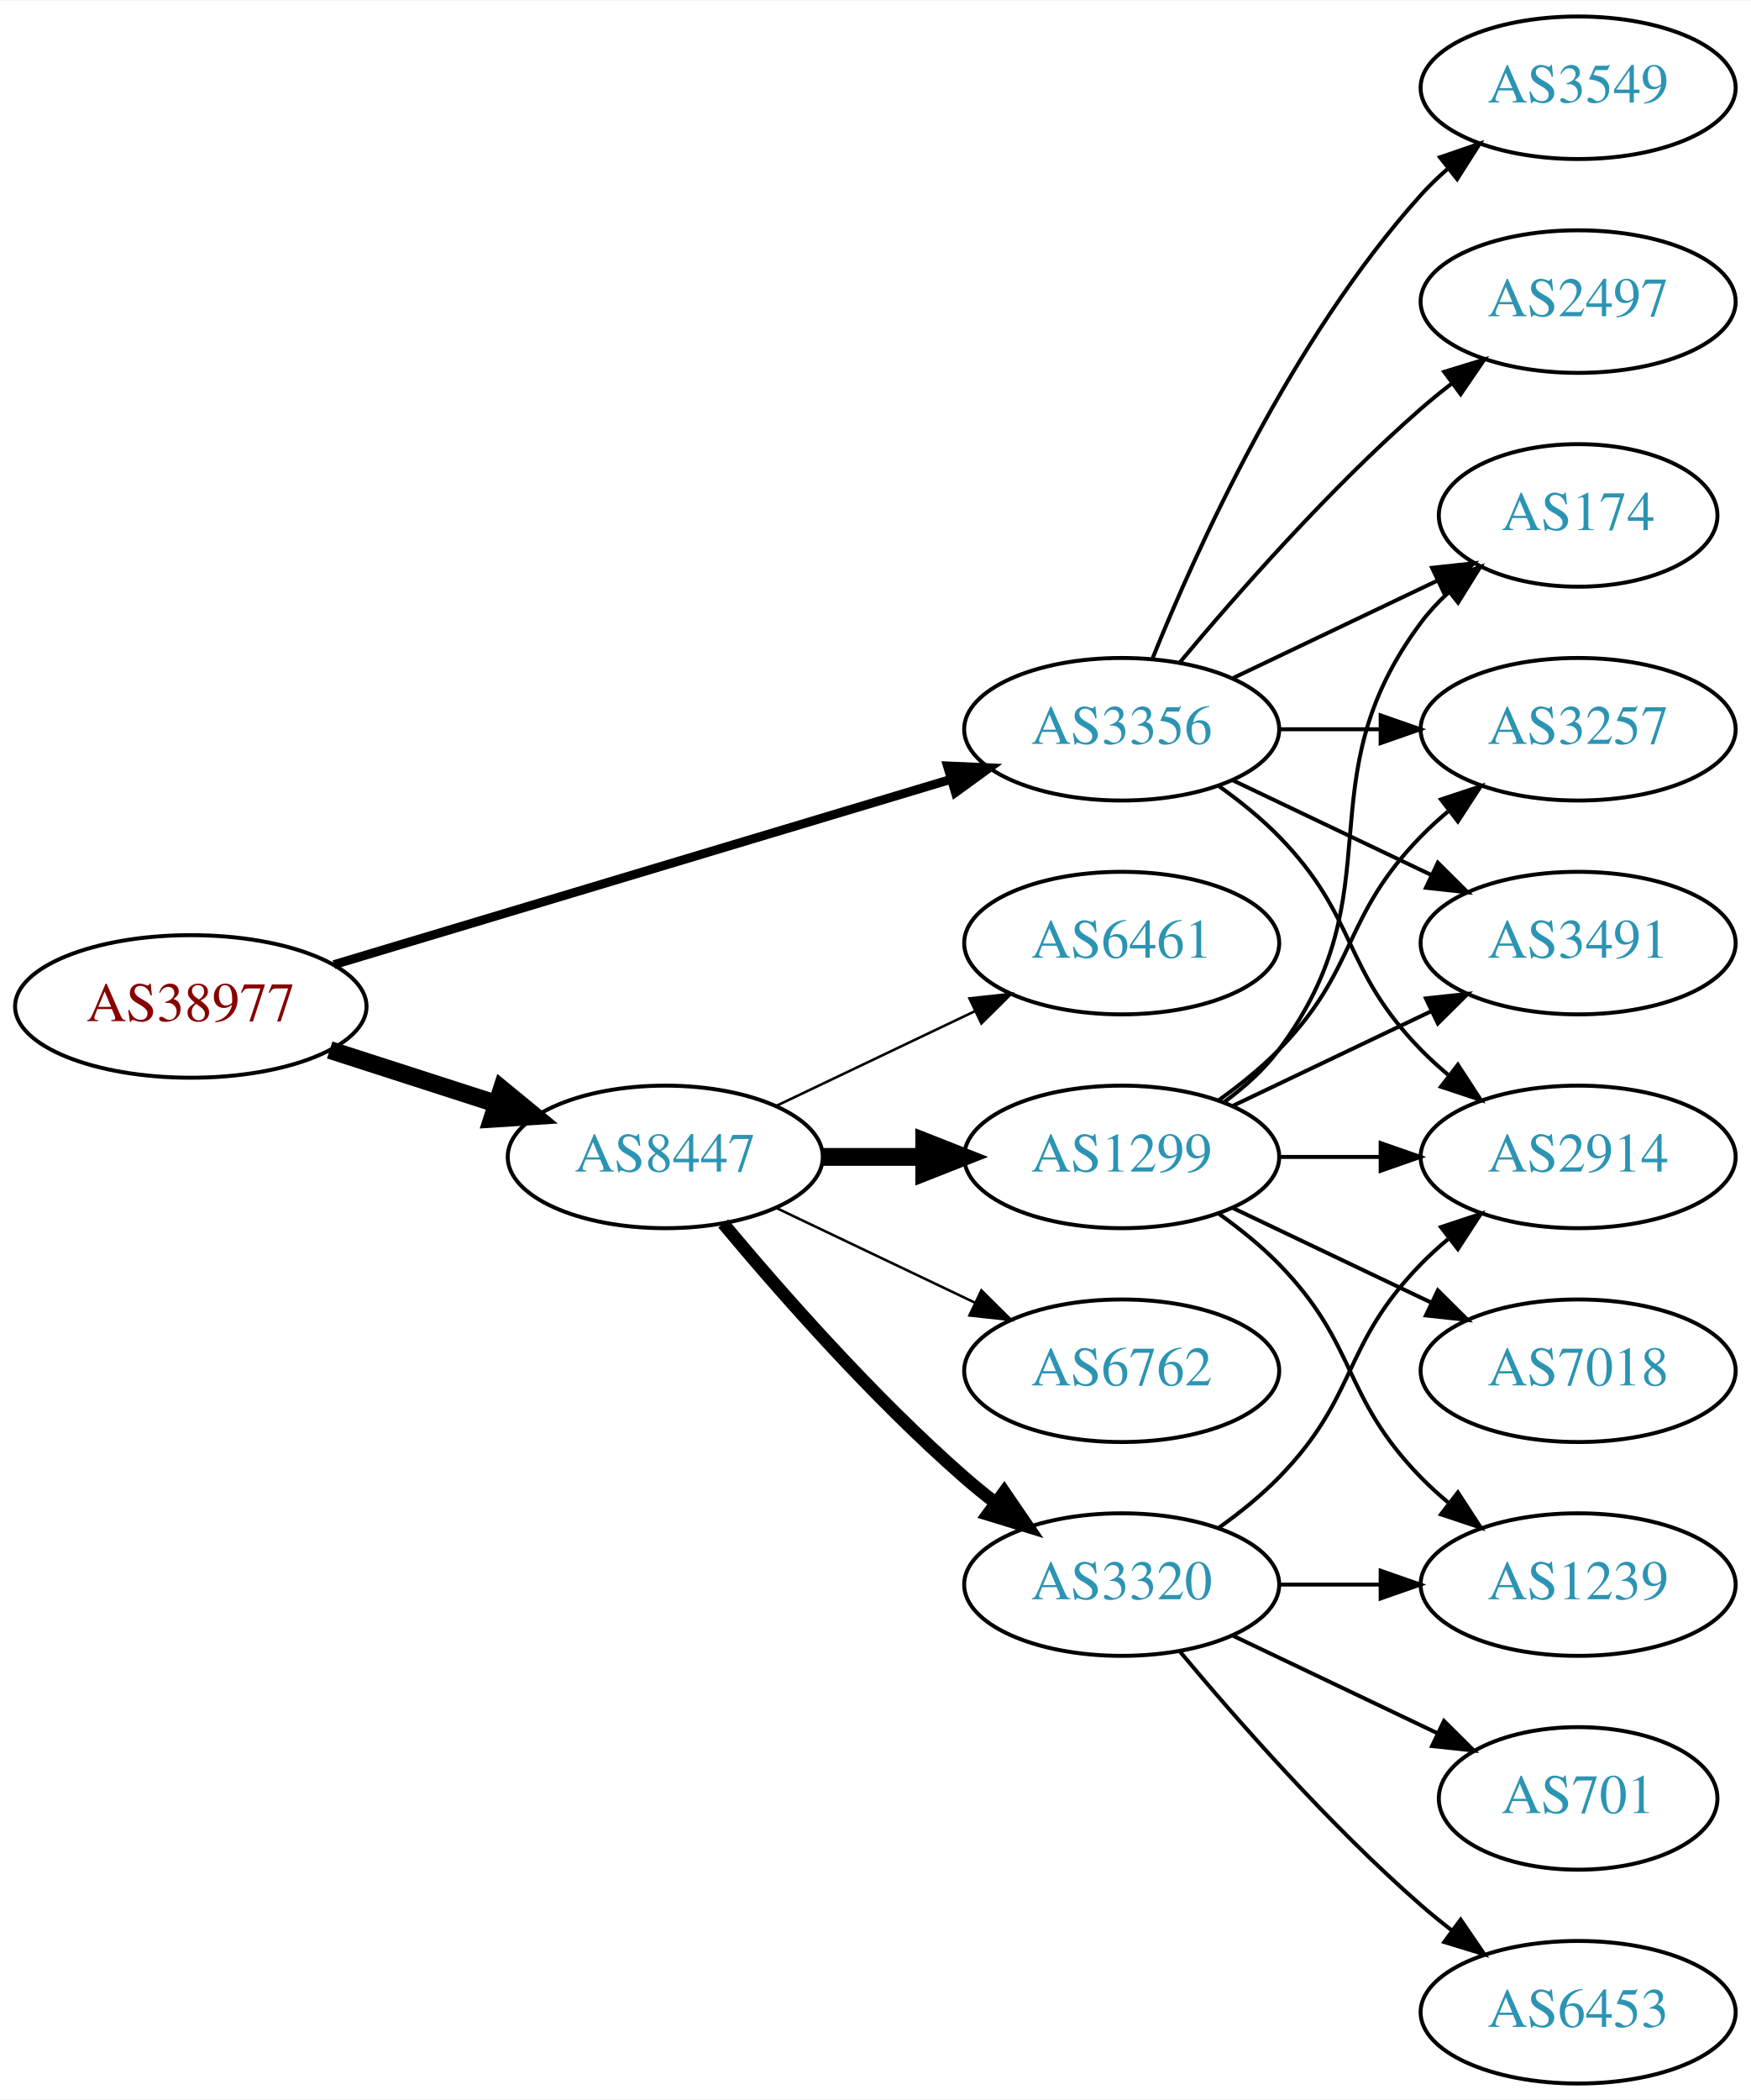
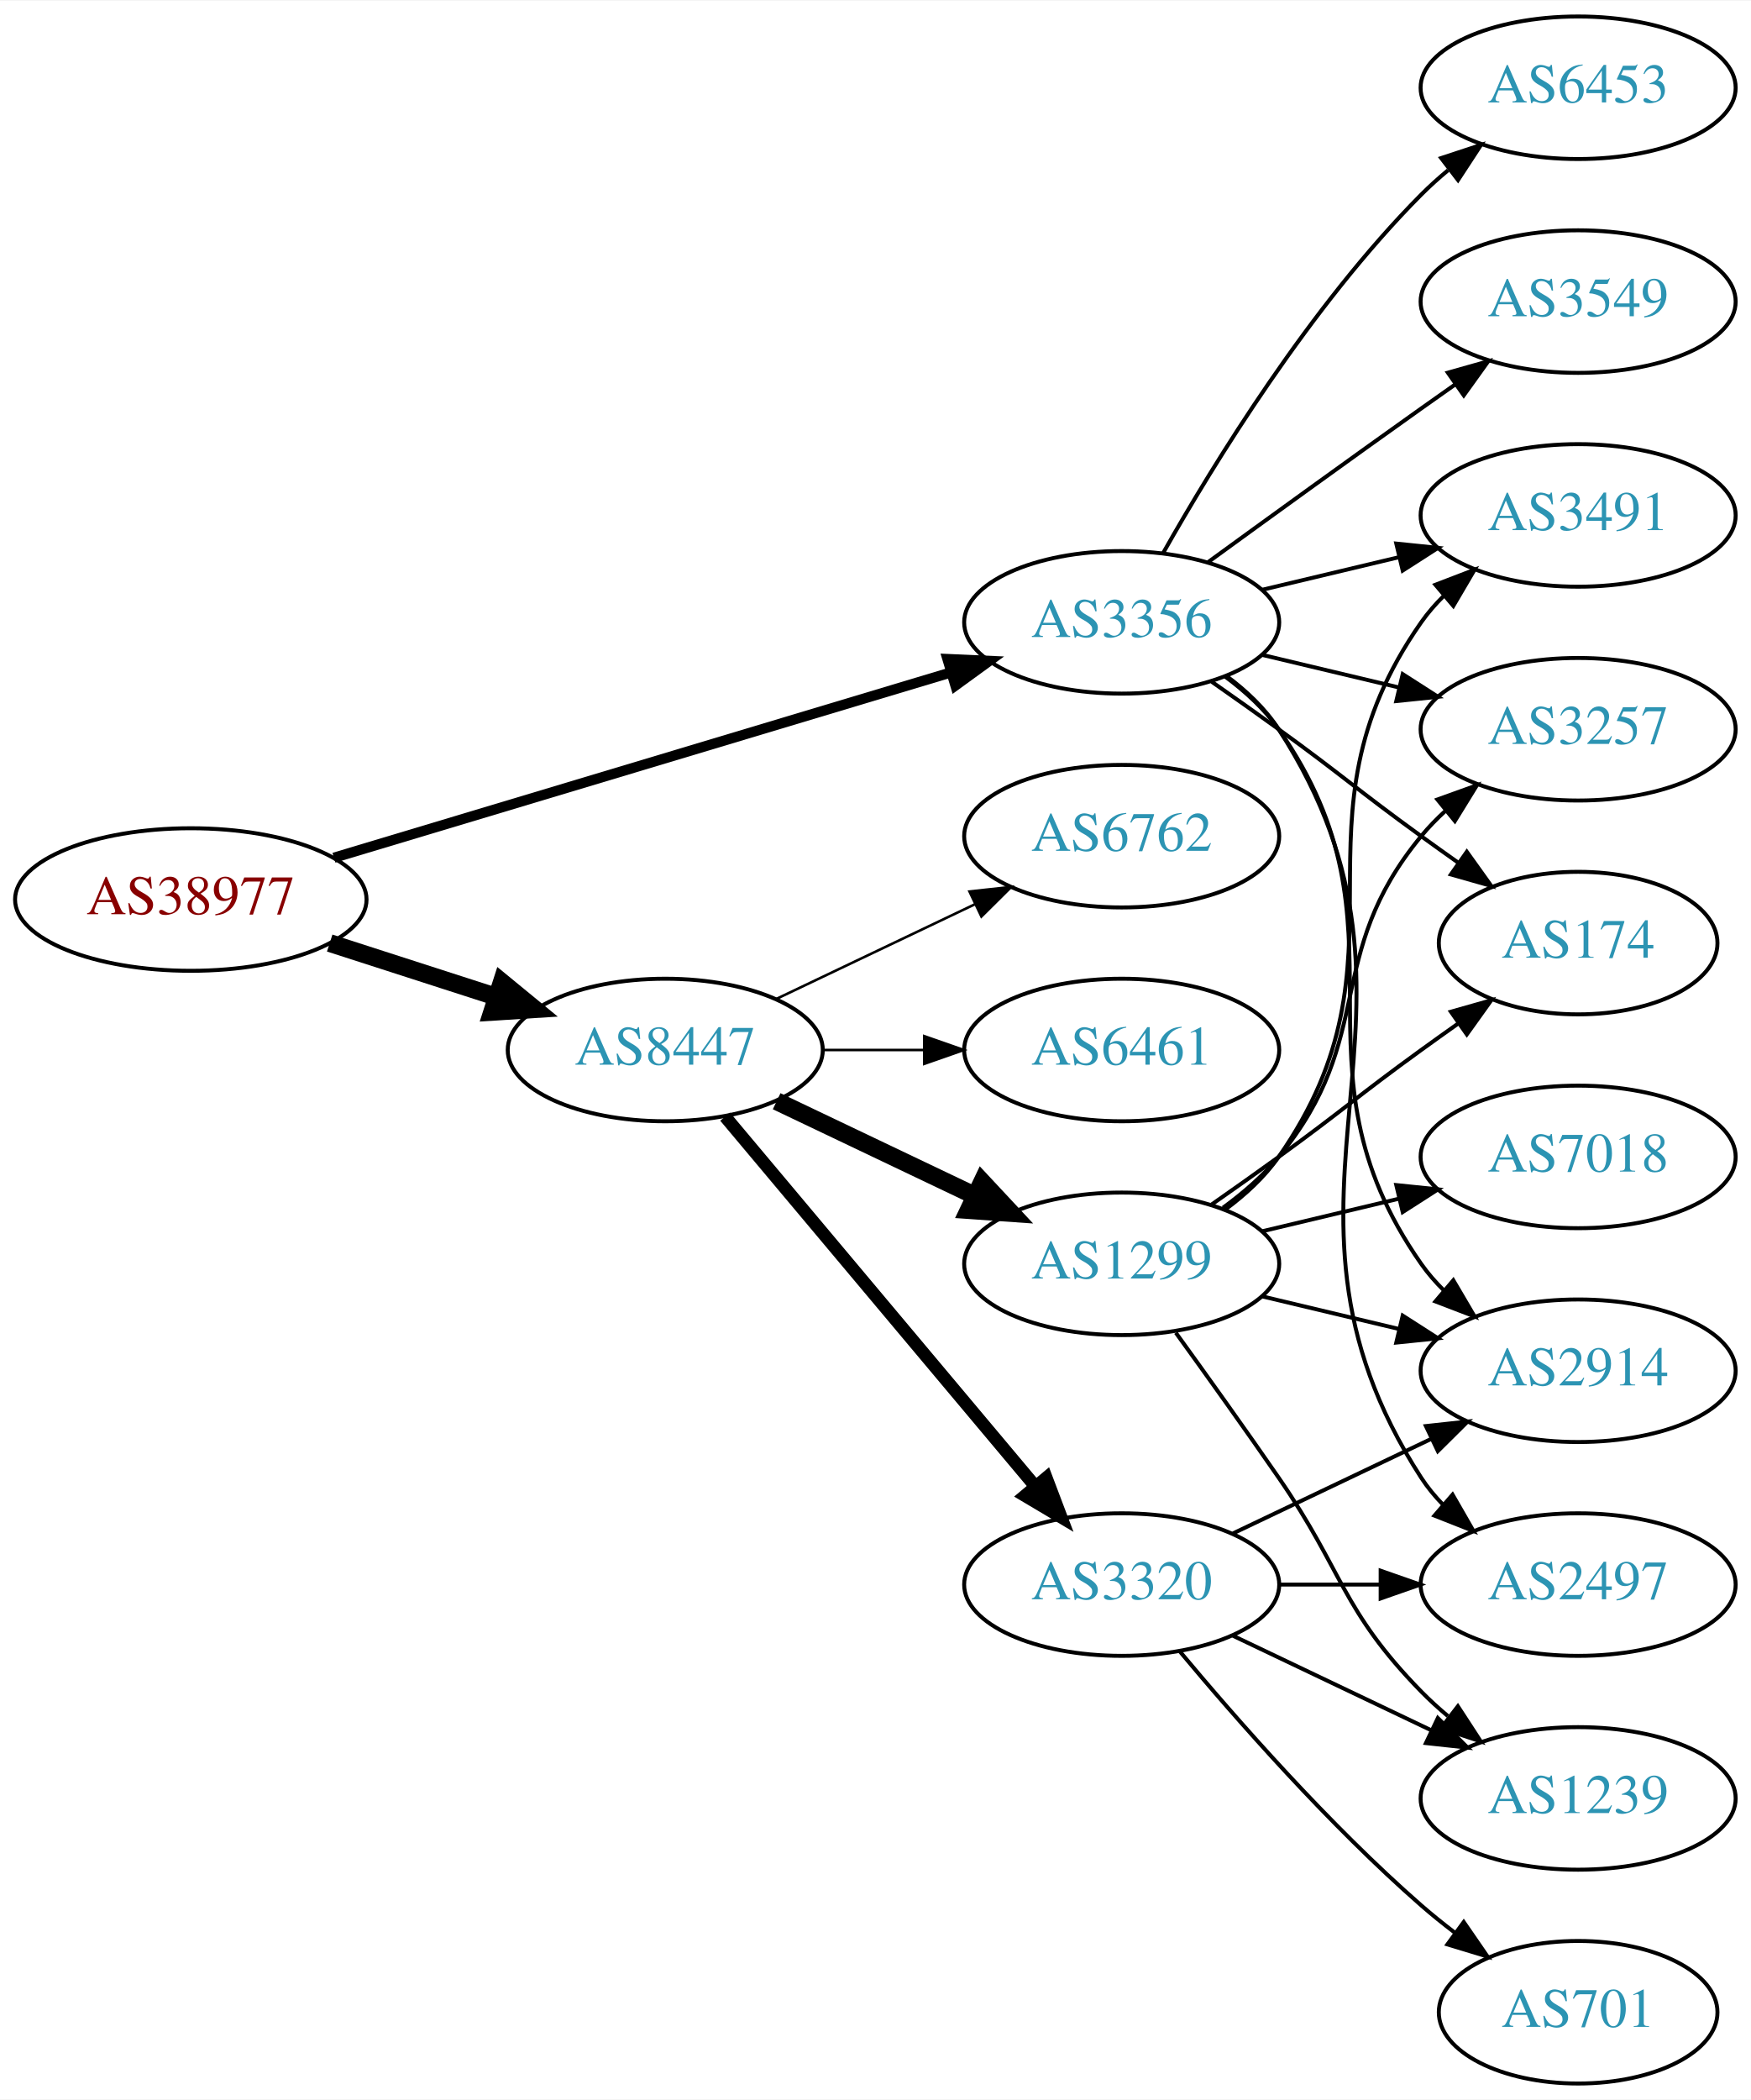
<svg xmlns="http://www.w3.org/2000/svg" xmlns:xlink="http://www.w3.org/1999/xlink" width="442pt" height="530pt" viewBox="0.00 0.00 442.27 530.00">
  <g id="graph0" class="graph" transform="scale(1 1) rotate(0) translate(4 526)">
    <polygon fill="white" stroke="none" points="-4,4 -4,-526 438.271,-526 438.271,4 -4,4" />
    <g id="node1" class="node">
      <g id="a_node1">
        <a xlink:href="/asn/38977" xlink:title="AS38977 ~ Silhouette International Schmied AG [AT]">
-           <ellipse fill="#ffffff" stroke="black" cx="44.196" cy="-272" rx="44.393" ry="18" />
-           <text text-anchor="middle" x="44.196" y="-268.3" font-family="Times,serif" font-size="14.00" fill="#880000">AS38977</text>
+           <ellipse fill="#ffffff" stroke="black" cx="44.196" cy="-299" rx="44.393" ry="18" />
+           <text text-anchor="middle" x="44.196" y="-295.3" font-family="Times,serif" font-size="14.00" fill="#880000">AS38977</text>
        </a>
      </g>
    </g>
    <g id="node2" class="node">
      <g id="a_node2">
        <a xlink:href="/asn/3356" xlink:title="AS3356 ~ Level 3 Parent, LLC [US]">
-           <ellipse fill="#ffffff" stroke="black" cx="279.332" cy="-342" rx="39.794" ry="18" />
-           <text text-anchor="middle" x="279.332" y="-338.3" font-family="Times,serif" font-size="14.00" fill="#2c94b3">AS3356</text>
+           <ellipse fill="#ffffff" stroke="black" cx="279.332" cy="-369" rx="39.794" ry="18" />
+           <text text-anchor="middle" x="279.332" y="-365.3" font-family="Times,serif" font-size="14.00" fill="#2c94b3">AS3356</text>
        </a>
      </g>
    </g>
    <g id="edge1" class="edge">
-       <path fill="none" stroke="black" stroke-width="2.25" d="M80.351,-282.555C122.097,-295.09 191.667,-315.979 236.241,-329.362" />
-       <polygon fill="black" stroke="black" stroke-width="2.25" points="235.318,-332.739 245.902,-332.263 237.331,-326.035 235.318,-332.739" />
+       <path fill="none" stroke="black" stroke-width="2.571" d="M80.351,-309.555C122.097,-322.09 191.667,-342.979 236.241,-356.362" />
+       <polygon fill="black" stroke="black" stroke-width="2.571" points="235.318,-359.739 245.902,-359.263 237.331,-353.035 235.318,-359.739" />
    </g>
    <g id="node3" class="node">
      <g id="a_node3">
        <a xlink:href="/asn/8447" xlink:title="AS8447 ~ A1 Telekom Austria AG [AT]">
-           <ellipse fill="#ffffff" stroke="black" cx="164.039" cy="-234" rx="39.794" ry="18" />
-           <text text-anchor="middle" x="164.039" y="-230.3" font-family="Times,serif" font-size="14.00" fill="#2c94b3">AS8447</text>
+           <ellipse fill="#ffffff" stroke="black" cx="164.039" cy="-261" rx="39.794" ry="18" />
+           <text text-anchor="middle" x="164.039" y="-257.3" font-family="Times,serif" font-size="14.00" fill="#2c94b3">AS8447</text>
        </a>
      </g>
    </g>
    <g id="edge2" class="edge">
-       <path fill="none" stroke="black" stroke-width="4.5" d="M79.281,-261.009C92.409,-256.776 107.55,-251.893 121.318,-247.454" />
-       <polygon fill="black" stroke="black" stroke-width="4.5" points="122.743,-251.131 131.052,-244.315 120.326,-243.636 122.743,-251.131" />
+       <path fill="none" stroke="black" stroke-width="4.5" d="M79.281,-288.009C92.409,-283.776 107.55,-278.893 121.318,-274.454" />
+       <polygon fill="black" stroke="black" stroke-width="4.5" points="122.743,-278.131 131.052,-271.315 120.326,-270.636 122.743,-278.131" />
    </g>
    <g id="node4" class="node">
      <g id="a_node4">
+         <a xlink:href="/asn/2497" xlink:title="AS2497 ~ Internet Initiative Japan Inc. [JP]">
+           <ellipse fill="#ffffff" stroke="black" cx="394.625" cy="-126" rx="39.794" ry="18" />
+           <text text-anchor="middle" x="394.625" y="-122.3" font-family="Times,serif" font-size="14.00" fill="#2c94b3">AS2497</text>
+         </a>
+       </g>
+     </g>
+     <g id="edge3" class="edge">
+       <path fill="none" stroke="black" d="M305.768,-355.47C310.818,-351.722 315.597,-347.221 318.978,-342 365.453,-270.222 308.503,-224.778 354.978,-153 356.563,-150.552 358.455,-148.263 360.538,-146.136" />
+       <polygon fill="black" stroke="black" points="362.907,-148.715 368.188,-139.53 358.332,-143.416 362.907,-148.715" />
+     </g>
+     <g id="node5" class="node">
+       <g id="a_node5">
+         <a xlink:href="/asn/6453" xlink:title="AS6453 ~ TATA COMMUNICATIONS (AMERICA) INC [US]">
+           <ellipse fill="#ffffff" stroke="black" cx="394.625" cy="-504" rx="39.794" ry="18" />
+           <text text-anchor="middle" x="394.625" y="-500.3" font-family="Times,serif" font-size="14.00" fill="#2c94b3">AS6453</text>
+         </a>
+       </g>
+     </g>
+     <g id="edge4" class="edge">
+       <path fill="none" stroke="black" d="M289.791,-386.49C302.573,-409.096 327.005,-448.886 354.978,-477 357.089,-479.121 359.385,-481.188 361.77,-483.171" />
+       <polygon fill="black" stroke="black" points="360.023,-486.242 370.086,-489.556 364.286,-480.69 360.023,-486.242" />
+     </g>
+     <g id="node6" class="node">
+       <g id="a_node6">
+         <a xlink:href="/asn/2914" xlink:title="AS2914 ~ NTT America, Inc. [US]">
+           <ellipse fill="#ffffff" stroke="black" cx="394.625" cy="-180" rx="39.794" ry="18" />
+           <text text-anchor="middle" x="394.625" y="-176.3" font-family="Times,serif" font-size="14.00" fill="#2c94b3">AS2914</text>
+         </a>
+       </g>
+     </g>
+     <g id="edge5" class="edge">
+       <path fill="none" stroke="black" d="M305.491,-355.284C310.555,-351.545 315.411,-347.096 318.978,-342 354.592,-291.131 319.365,-257.869 354.978,-207 356.65,-204.611 358.606,-202.365 360.733,-200.267" />
+       <polygon fill="black" stroke="black" points="363.097,-202.851 368.465,-193.716 358.573,-197.51 363.097,-202.851" />
+     </g>
+     <g id="node7" class="node">
+       <g id="a_node7">
        <a xlink:href="/asn/3257" xlink:title="AS3257 ~ GTT [DE]">
          <ellipse fill="#ffffff" stroke="black" cx="394.625" cy="-342" rx="39.794" ry="18" />
          <text text-anchor="middle" x="394.625" y="-338.3" font-family="Times,serif" font-size="14.00" fill="#2c94b3">AS3257</text>
        </a>
      </g>
    </g>
-     <g id="edge3" class="edge">
-       <path fill="none" stroke="black" d="M319.004,-342C327.207,-342 335.971,-342 344.503,-342" />
-       <polygon fill="black" stroke="black" points="344.742,-345.5 354.742,-342 344.742,-338.5 344.742,-345.5" />
-     </g>
-     <g id="node5" class="node">
-       <g id="a_node5">
-         <a xlink:href="/asn/3491" xlink:title="AS3491 ~ PCCW Global, Inc. [US]">
-           <ellipse fill="#ffffff" stroke="black" cx="394.625" cy="-288" rx="39.794" ry="18" />
-           <text text-anchor="middle" x="394.625" y="-284.3" font-family="Times,serif" font-size="14.00" fill="#2c94b3">AS3491</text>
-         </a>
-       </g>
-     </g>
-     <g id="edge4" class="edge">
-       <path fill="none" stroke="black" d="M307.468,-329.066C322.462,-321.919 341.283,-312.948 357.506,-305.215" />
-       <polygon fill="black" stroke="black" points="359.188,-308.291 366.71,-300.829 356.177,-301.972 359.188,-308.291" />
-     </g>
-     <g id="node6" class="node">
-       <g id="a_node6">
-         <a xlink:href="/asn/2914" xlink:title="AS2914 ~ NTT America, Inc. [US]">
-           <ellipse fill="#ffffff" stroke="black" cx="394.625" cy="-234" rx="39.794" ry="18" />
-           <text text-anchor="middle" x="394.625" y="-230.3" font-family="Times,serif" font-size="14.00" fill="#2c94b3">AS2914</text>
-         </a>
-       </g>
-     </g>
-     <g id="edge5" class="edge">
-       <path fill="none" stroke="black" d="M303.926,-327.611C309.182,-323.852 314.513,-319.563 318.978,-315 339.151,-294.383 334.806,-281.617 354.978,-261 357.071,-258.861 359.354,-256.782 361.731,-254.79" />
-       <polygon fill="black" stroke="black" points="364.249,-257.268 370.031,-248.389 359.974,-251.725 364.249,-257.268" />
-     </g>
-     <g id="node7" class="node">
-       <g id="a_node7">
-         <a xlink:href="/asn/3549" xlink:title="AS3549 ~ Level 3 Parent, LLC [US]">
-           <ellipse fill="#ffffff" stroke="black" cx="394.625" cy="-504" rx="39.794" ry="18" />
-           <text text-anchor="middle" x="394.625" y="-500.3" font-family="Times,serif" font-size="14.00" fill="#2c94b3">AS3549</text>
-         </a>
-       </g>
-     </g>
    <g id="edge6" class="edge">
-       <path fill="none" stroke="black" d="M287.079,-359.787C298.13,-387.243 322.184,-440.578 354.978,-477 356.98,-479.224 359.199,-481.363 361.532,-483.397" />
-       <polygon fill="black" stroke="black" points="359.73,-486.433 369.751,-489.873 364.062,-480.935 359.73,-486.433" />
+       <path fill="none" stroke="black" d="M314.939,-360.752C325.81,-358.162 337.964,-355.265 349.407,-352.538" />
+       <polygon fill="black" stroke="black" points="350.313,-355.92 359.229,-350.197 348.69,-349.111 350.313,-355.92" />
    </g>
    <g id="node8" class="node">
      <g id="a_node8">
-         <a xlink:href="/asn/2497" xlink:title="AS2497 ~ Internet Initiative Japan Inc. [JP]">
+         <a xlink:href="/asn/3549" xlink:title="AS3549 ~ Level 3 Parent, LLC [US]">
          <ellipse fill="#ffffff" stroke="black" cx="394.625" cy="-450" rx="39.794" ry="18" />
-           <text text-anchor="middle" x="394.625" y="-446.3" font-family="Times,serif" font-size="14.00" fill="#2c94b3">AS2497</text>
+           <text text-anchor="middle" x="394.625" y="-446.3" font-family="Times,serif" font-size="14.00" fill="#2c94b3">AS3549</text>
        </a>
      </g>
    </g>
    <g id="edge7" class="edge">
-       <path fill="none" stroke="black" d="M293.962,-358.817C308.244,-375.929 331.791,-402.745 354.978,-423 357.444,-425.154 360.082,-427.294 362.78,-429.372" />
-       <polygon fill="black" stroke="black" points="360.805,-432.264 370.934,-435.37 364.953,-426.625 360.805,-432.264" />
+       <path fill="none" stroke="black" d="M301.18,-384.222C316.114,-395.091 336.727,-410.025 354.978,-423 357.799,-425.005 360.742,-427.085 363.69,-429.159" />
+       <polygon fill="black" stroke="black" points="361.717,-432.05 371.914,-434.926 365.736,-426.319 361.717,-432.05" />
    </g>
    <g id="node9" class="node">
      <g id="a_node9">
        <a xlink:href="/asn/174" xlink:title="AS174 ~ Cogent Communications [US]">
-           <ellipse fill="#ffffff" stroke="black" cx="394.625" cy="-396" rx="35.194" ry="18" />
-           <text text-anchor="middle" x="394.625" y="-392.3" font-family="Times,serif" font-size="14.00" fill="#2c94b3">AS174</text>
+           <ellipse fill="#ffffff" stroke="black" cx="394.625" cy="-288" rx="35.194" ry="18" />
+           <text text-anchor="middle" x="394.625" y="-284.3" font-family="Times,serif" font-size="14.00" fill="#2c94b3">AS174</text>
        </a>
      </g>
    </g>
    <g id="edge8" class="edge">
-       <path fill="none" stroke="black" d="M307.468,-354.934C322.9,-362.29 342.385,-371.577 358.92,-379.459" />
-       <polygon fill="black" stroke="black" points="357.729,-382.768 368.262,-383.911 360.741,-376.449 357.729,-382.768" />
+       <path fill="none" stroke="black" d="M302.089,-353.991C307.623,-350.121 313.542,-345.936 318.978,-342 335.178,-330.271 338.778,-326.729 354.978,-315 358.007,-312.807 361.186,-310.537 364.364,-308.287" />
+       <polygon fill="black" stroke="black" points="366.506,-311.059 372.675,-302.445 362.481,-305.333 366.506,-311.059" />
    </g>
    <g id="node10" class="node">
      <g id="a_node10">
-         <a xlink:href="/asn/1299" xlink:title="AS1299 ~ Telia Carrier [EU]">
-           <ellipse fill="#ffffff" stroke="black" cx="279.332" cy="-234" rx="39.794" ry="18" />
-           <text text-anchor="middle" x="279.332" y="-230.3" font-family="Times,serif" font-size="14.00" fill="#2c94b3">AS1299</text>
+         <a xlink:href="/asn/3491" xlink:title="AS3491 ~ PCCW Global, Inc. [US]">
+           <ellipse fill="#ffffff" stroke="black" cx="394.625" cy="-396" rx="39.794" ry="18" />
+           <text text-anchor="middle" x="394.625" y="-392.3" font-family="Times,serif" font-size="14.00" fill="#2c94b3">AS3491</text>
        </a>
      </g>
    </g>
    <g id="edge9" class="edge">
-       <path fill="none" stroke="black" stroke-width="4.5" d="M203.711,-234C211.914,-234 220.678,-234 229.21,-234" />
-       <polygon fill="black" stroke="black" stroke-width="4.5" points="229.449,-237.938 239.449,-234 229.449,-230.063 229.449,-237.938" />
+       <path fill="none" stroke="black" d="M314.939,-377.248C325.81,-379.838 337.964,-382.735 349.407,-385.462" />
+       <polygon fill="black" stroke="black" points="348.69,-388.889 359.229,-387.803 350.313,-382.08 348.69,-388.889" />
    </g>
    <g id="node11" class="node">
      <g id="a_node11">
+         <a xlink:href="/asn/6461" xlink:title="AS6461 ~ Zayo Bandwidth [US]">
+           <ellipse fill="#ffffff" stroke="black" cx="279.332" cy="-261" rx="39.794" ry="18" />
+           <text text-anchor="middle" x="279.332" y="-257.3" font-family="Times,serif" font-size="14.00" fill="#2c94b3">AS6461</text>
+         </a>
+       </g>
+     </g>
+     <g id="edge10" class="edge">
+       <path fill="none" stroke="black" stroke-width="0.643" d="M203.711,-261C211.914,-261 220.678,-261 229.21,-261" />
+       <polygon fill="black" stroke="black" stroke-width="0.643" points="229.449,-264.5 239.449,-261 229.449,-257.5 229.449,-264.5" />
+     </g>
+     <g id="node12" class="node">
+       <g id="a_node12">
        <a xlink:href="/asn/3320" xlink:title="AS3320 ~ DTAG [DE]">
          <ellipse fill="#ffffff" stroke="black" cx="279.332" cy="-126" rx="39.794" ry="18" />
          <text text-anchor="middle" x="279.332" y="-122.3" font-family="Times,serif" font-size="14.00" fill="#2c94b3">AS3320</text>
        </a>
      </g>
    </g>
-     <g id="edge10" class="edge">
-       <path fill="none" stroke="black" stroke-width="3.214" d="M178.669,-217.183C192.951,-200.071 216.498,-173.255 239.685,-153 242.151,-150.846 244.789,-148.706 247.487,-146.628" />
-       <polygon fill="black" stroke="black" stroke-width="3.214" points="249.66,-149.375 255.641,-140.63 245.512,-143.736 249.66,-149.375" />
-     </g>
-     <g id="node12" class="node">
-       <g id="a_node12">
-         <a xlink:href="/asn/6461" xlink:title="AS6461 ~ Zayo Bandwidth [US]">
-           <ellipse fill="#ffffff" stroke="black" cx="279.332" cy="-288" rx="39.794" ry="18" />
-           <text text-anchor="middle" x="279.332" y="-284.3" font-family="Times,serif" font-size="14.00" fill="#2c94b3">AS6461</text>
-         </a>
-       </g>
-     </g>
    <g id="edge11" class="edge">
-       <path fill="none" stroke="black" stroke-width="0.643" d="M192.175,-246.934C207.169,-254.081 225.99,-263.052 242.213,-270.785" />
-       <polygon fill="black" stroke="black" stroke-width="0.643" points="240.884,-274.028 251.417,-275.171 243.895,-267.709 240.884,-274.028" />
+       <path fill="none" stroke="black" stroke-width="3.214" d="M179.158,-244.175C198.833,-220.731 234.637,-178.066 257.415,-150.924" />
+       <polygon fill="black" stroke="black" stroke-width="3.214" points="260.287,-152.947 264.034,-143.037 254.925,-148.447 260.287,-152.947" />
    </g>
    <g id="node13" class="node">
      <g id="a_node13">
-         <a xlink:href="/asn/6762" xlink:title="AS6762 ~ TELECOM ITALIA SPARKLE S.p.A. [IT]">
-           <ellipse fill="#ffffff" stroke="black" cx="279.332" cy="-180" rx="39.794" ry="18" />
-           <text text-anchor="middle" x="279.332" y="-176.3" font-family="Times,serif" font-size="14.00" fill="#2c94b3">AS6762</text>
+         <a xlink:href="/asn/1299" xlink:title="AS1299 ~ Telia Carrier [EU]">
+           <ellipse fill="#ffffff" stroke="black" cx="279.332" cy="-207" rx="39.794" ry="18" />
+           <text text-anchor="middle" x="279.332" y="-203.3" font-family="Times,serif" font-size="14.00" fill="#2c94b3">AS1299</text>
        </a>
      </g>
    </g>
    <g id="edge12" class="edge">
-       <path fill="none" stroke="black" stroke-width="0.643" d="M192.175,-221.066C207.169,-213.919 225.99,-204.948 242.213,-197.215" />
-       <polygon fill="black" stroke="black" stroke-width="0.643" points="243.895,-200.291 251.417,-192.829 240.884,-193.972 243.895,-200.291" />
-     </g>
-     <g id="edge15" class="edge">
-       <path fill="none" stroke="black" d="M303.926,-248.389C309.182,-252.148 314.513,-256.437 318.978,-261 339.151,-281.617 334.806,-294.383 354.978,-315 357.071,-317.139 359.354,-319.218 361.731,-321.21" />
-       <polygon fill="black" stroke="black" points="359.974,-324.275 370.031,-327.611 364.249,-318.732 359.974,-324.275" />
-     </g>
-     <g id="edge14" class="edge">
-       <path fill="none" stroke="black" d="M307.468,-246.934C322.462,-254.081 341.283,-263.052 357.506,-270.785" />
-       <polygon fill="black" stroke="black" points="356.177,-274.028 366.71,-275.171 359.188,-267.709 356.177,-274.028" />
-     </g>
-     <g id="edge16" class="edge">
-       <path fill="none" stroke="black" d="M319.004,-234C327.207,-234 335.971,-234 344.503,-234" />
-       <polygon fill="black" stroke="black" points="344.742,-237.5 354.742,-234 344.742,-230.5 344.742,-237.5" />
-     </g>
-     <g id="edge18" class="edge">
-       <path fill="none" stroke="black" d="M305.262,-247.882C310.338,-251.611 315.256,-256.016 318.978,-261 349.249,-301.542 324.707,-328.458 354.978,-369 356.986,-371.689 359.342,-374.209 361.883,-376.546" />
-       <polygon fill="black" stroke="black" points="359.912,-379.452 369.898,-382.989 364.297,-373.996 359.912,-379.452" />
+       <path fill="none" stroke="black" stroke-width="4.5" d="M192.175,-248.066C207.169,-240.919 225.99,-231.948 242.213,-224.215" />
+       <polygon fill="black" stroke="black" stroke-width="4.5" points="244.084,-227.686 251.417,-219.829 240.695,-220.577 244.084,-227.686" />
    </g>
    <g id="node14" class="node">
      <g id="a_node14">
-         <a xlink:href="/asn/7018" xlink:title="AS7018 ~ AT&amp;T Services, Inc. [US]">
-           <ellipse fill="#ffffff" stroke="black" cx="394.625" cy="-180" rx="39.794" ry="18" />
-           <text text-anchor="middle" x="394.625" y="-176.3" font-family="Times,serif" font-size="14.00" fill="#2c94b3">AS7018</text>
+         <a xlink:href="/asn/6762" xlink:title="AS6762 ~ TELECOM ITALIA SPARKLE S.p.A. [IT]">
+           <ellipse fill="#ffffff" stroke="black" cx="279.332" cy="-315" rx="39.794" ry="18" />
+           <text text-anchor="middle" x="279.332" y="-311.3" font-family="Times,serif" font-size="14.00" fill="#2c94b3">AS6762</text>
        </a>
      </g>
    </g>
    <g id="edge13" class="edge">
-       <path fill="none" stroke="black" d="M307.468,-221.066C322.462,-213.919 341.283,-204.948 357.506,-197.215" />
-       <polygon fill="black" stroke="black" points="359.188,-200.291 366.71,-192.829 356.177,-193.972 359.188,-200.291" />
+       <path fill="none" stroke="black" stroke-width="0.643" d="M192.175,-273.934C207.169,-281.081 225.99,-290.052 242.213,-297.785" />
+       <polygon fill="black" stroke="black" stroke-width="0.643" points="240.884,-301.028 251.417,-302.171 243.895,-294.709 240.884,-301.028" />
+     </g>
+     <g id="edge17" class="edge">
+       <path fill="none" stroke="black" d="M319.004,-126C327.207,-126 335.971,-126 344.503,-126" />
+       <polygon fill="black" stroke="black" points="344.742,-129.5 354.742,-126 344.742,-122.5 344.742,-129.5" />
+     </g>
+     <g id="edge16" class="edge">
+       <path fill="none" stroke="black" d="M307.468,-138.934C322.462,-146.081 341.283,-155.052 357.506,-162.785" />
+       <polygon fill="black" stroke="black" points="356.177,-166.028 366.71,-167.171 359.188,-159.709 356.177,-166.028" />
    </g>
    <g id="node15" class="node">
      <g id="a_node15">
-         <a xlink:href="/asn/1239" xlink:title="AS1239 ~ Sprint [US]">
-           <ellipse fill="#ffffff" stroke="black" cx="394.625" cy="-126" rx="39.794" ry="18" />
-           <text text-anchor="middle" x="394.625" y="-122.3" font-family="Times,serif" font-size="14.00" fill="#2c94b3">AS1239</text>
-         </a>
-       </g>
-     </g>
-     <g id="edge17" class="edge">
-       <path fill="none" stroke="black" d="M303.926,-219.611C309.182,-215.852 314.513,-211.563 318.978,-207 339.151,-186.383 334.806,-173.617 354.978,-153 357.071,-150.861 359.354,-148.782 361.731,-146.79" />
-       <polygon fill="black" stroke="black" points="364.249,-149.268 370.031,-140.389 359.974,-143.725 364.249,-149.268" />
-     </g>
-     <g id="edge20" class="edge">
-       <path fill="none" stroke="black" d="M303.926,-140.389C309.182,-144.148 314.513,-148.437 318.978,-153 339.151,-173.617 334.806,-186.383 354.978,-207 357.071,-209.139 359.354,-211.218 361.731,-213.21" />
-       <polygon fill="black" stroke="black" points="359.974,-216.275 370.031,-219.611 364.249,-210.732 359.974,-216.275" />
-     </g>
-     <g id="edge21" class="edge">
-       <path fill="none" stroke="black" d="M319.004,-126C327.207,-126 335.971,-126 344.503,-126" />
-       <polygon fill="black" stroke="black" points="344.742,-129.5 354.742,-126 344.742,-122.5 344.742,-129.5" />
+         <a xlink:href="/asn/701" xlink:title="AS701 ~ UUNET [US]">
+           <ellipse fill="#ffffff" stroke="black" cx="394.625" cy="-18" rx="35.194" ry="18" />
+           <text text-anchor="middle" x="394.625" y="-14.3" font-family="Times,serif" font-size="14.00" fill="#2c94b3">AS701</text>
+         </a>
+       </g>
+     </g>
+     <g id="edge14" class="edge">
+       <path fill="none" stroke="black" d="M293.962,-109.183C308.244,-92.071 331.791,-65.255 354.978,-45 357.648,-42.668 360.521,-40.352 363.451,-38.114" />
+       <polygon fill="black" stroke="black" points="365.729,-40.784 371.742,-32.061 361.602,-35.13 365.729,-40.784" />
    </g>
    <g id="node16" class="node">
      <g id="a_node16">
-         <a xlink:href="/asn/701" xlink:title="AS701 ~ UUNET [US]">
-           <ellipse fill="#ffffff" stroke="black" cx="394.625" cy="-72" rx="35.194" ry="18" />
-           <text text-anchor="middle" x="394.625" y="-68.3" font-family="Times,serif" font-size="14.00" fill="#2c94b3">AS701</text>
-         </a>
-       </g>
+         <a xlink:href="/asn/1239" xlink:title="AS1239 ~ Sprint [US]">
+           <ellipse fill="#ffffff" stroke="black" cx="394.625" cy="-72" rx="39.794" ry="18" />
+           <text text-anchor="middle" x="394.625" y="-68.3" font-family="Times,serif" font-size="14.00" fill="#2c94b3">AS1239</text>
+         </a>
+       </g>
+     </g>
+     <g id="edge15" class="edge">
+       <path fill="none" stroke="black" d="M307.468,-113.066C322.462,-105.919 341.283,-96.948 357.506,-89.215" />
+       <polygon fill="black" stroke="black" points="359.188,-92.291 366.71,-84.829 356.177,-85.972 359.188,-92.291" />
+     </g>
+     <g id="edge18" class="edge">
+       <path fill="none" stroke="black" d="M314.939,-198.752C325.81,-196.162 337.964,-193.265 349.407,-190.538" />
+       <polygon fill="black" stroke="black" points="350.313,-193.92 359.229,-188.197 348.69,-187.111 350.313,-193.92" />
    </g>
    <g id="edge19" class="edge">
-       <path fill="none" stroke="black" d="M307.468,-113.066C322.9,-105.71 342.385,-96.423 358.92,-88.541" />
-       <polygon fill="black" stroke="black" points="360.741,-91.551 368.262,-84.089 357.729,-85.232 360.741,-91.551" />
+       <path fill="none" stroke="black" d="M304.912,-221.156C310.007,-224.872 315.02,-229.201 318.978,-234 344.043,-264.394 329.913,-284.606 354.978,-315 356.833,-317.25 358.92,-319.396 361.139,-321.424" />
+       <polygon fill="black" stroke="black" points="359.075,-324.256 369.044,-327.844 363.488,-318.823 359.075,-324.256" />
+     </g>
+     <g id="edge23" class="edge">
+       <path fill="none" stroke="black" d="M302.089,-222.009C307.623,-225.879 313.542,-230.064 318.978,-234 335.178,-245.729 338.778,-249.271 354.978,-261 358.007,-263.193 361.186,-265.463 364.364,-267.713" />
+       <polygon fill="black" stroke="black" points="362.481,-270.667 372.675,-273.555 366.506,-264.941 362.481,-270.667" />
+     </g>
+     <g id="edge20" class="edge">
+       <path fill="none" stroke="black" d="M305.491,-220.716C310.555,-224.455 315.411,-228.904 318.978,-234 354.592,-284.869 319.365,-318.131 354.978,-369 356.65,-371.389 358.606,-373.635 360.733,-375.733" />
+       <polygon fill="black" stroke="black" points="358.573,-378.49 368.465,-382.284 363.097,-373.149 358.573,-378.49" />
+     </g>
+     <g id="edge22" class="edge">
+       <path fill="none" stroke="black" d="M293.011,-189.594C300.626,-179.063 310.459,-165.33 318.978,-153 335.374,-129.269 334.806,-119.617 354.978,-99 357.071,-96.861 359.354,-94.782 361.731,-92.79" />
+       <polygon fill="black" stroke="black" points="364.249,-95.268 370.031,-86.389 359.974,-89.725 364.249,-95.268" />
    </g>
    <g id="node17" class="node">
      <g id="a_node17">
-         <a xlink:href="/asn/6453" xlink:title="AS6453 ~ TATA COMMUNICATIONS (AMERICA) INC [US]">
-           <ellipse fill="#ffffff" stroke="black" cx="394.625" cy="-18" rx="39.794" ry="18" />
-           <text text-anchor="middle" x="394.625" y="-14.3" font-family="Times,serif" font-size="14.00" fill="#2c94b3">AS6453</text>
-         </a>
-       </g>
-     </g>
-     <g id="edge22" class="edge">
-       <path fill="none" stroke="black" d="M293.962,-109.183C308.244,-92.071 331.791,-65.255 354.978,-45 357.444,-42.846 360.082,-40.706 362.78,-38.628" />
-       <polygon fill="black" stroke="black" points="364.953,-41.375 370.934,-32.63 360.805,-35.736 364.953,-41.375" />
+         <a xlink:href="/asn/7018" xlink:title="AS7018 ~ AT&amp;T Services, Inc. [US]">
+           <ellipse fill="#ffffff" stroke="black" cx="394.625" cy="-234" rx="39.794" ry="18" />
+           <text text-anchor="middle" x="394.625" y="-230.3" font-family="Times,serif" font-size="14.00" fill="#2c94b3">AS7018</text>
+         </a>
+       </g>
+     </g>
+     <g id="edge21" class="edge">
+       <path fill="none" stroke="black" d="M314.939,-215.248C325.81,-217.838 337.964,-220.735 349.407,-223.462" />
+       <polygon fill="black" stroke="black" points="348.69,-226.889 359.229,-225.803 350.313,-220.08 348.69,-226.889" />
    </g>
  </g>
</svg>
